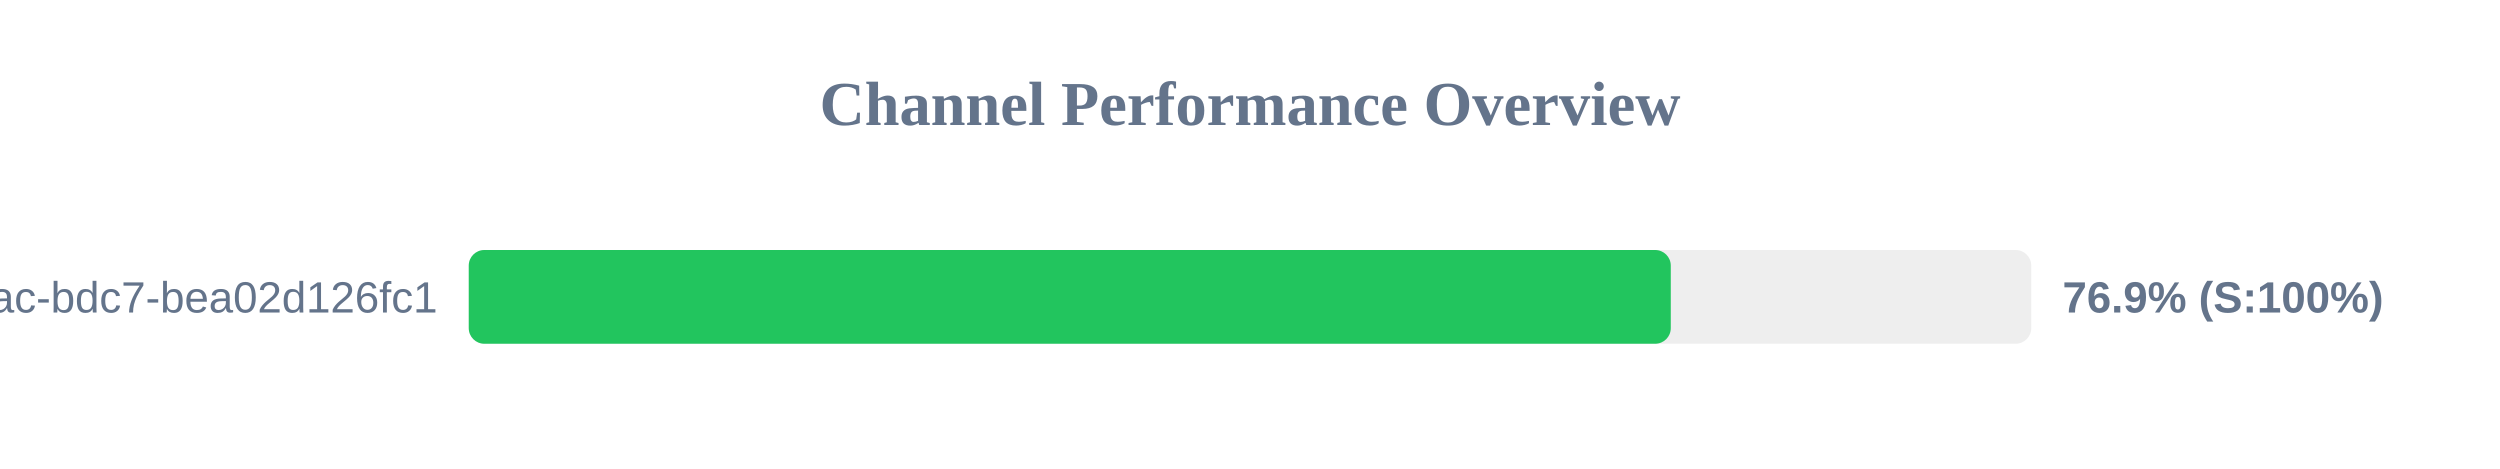
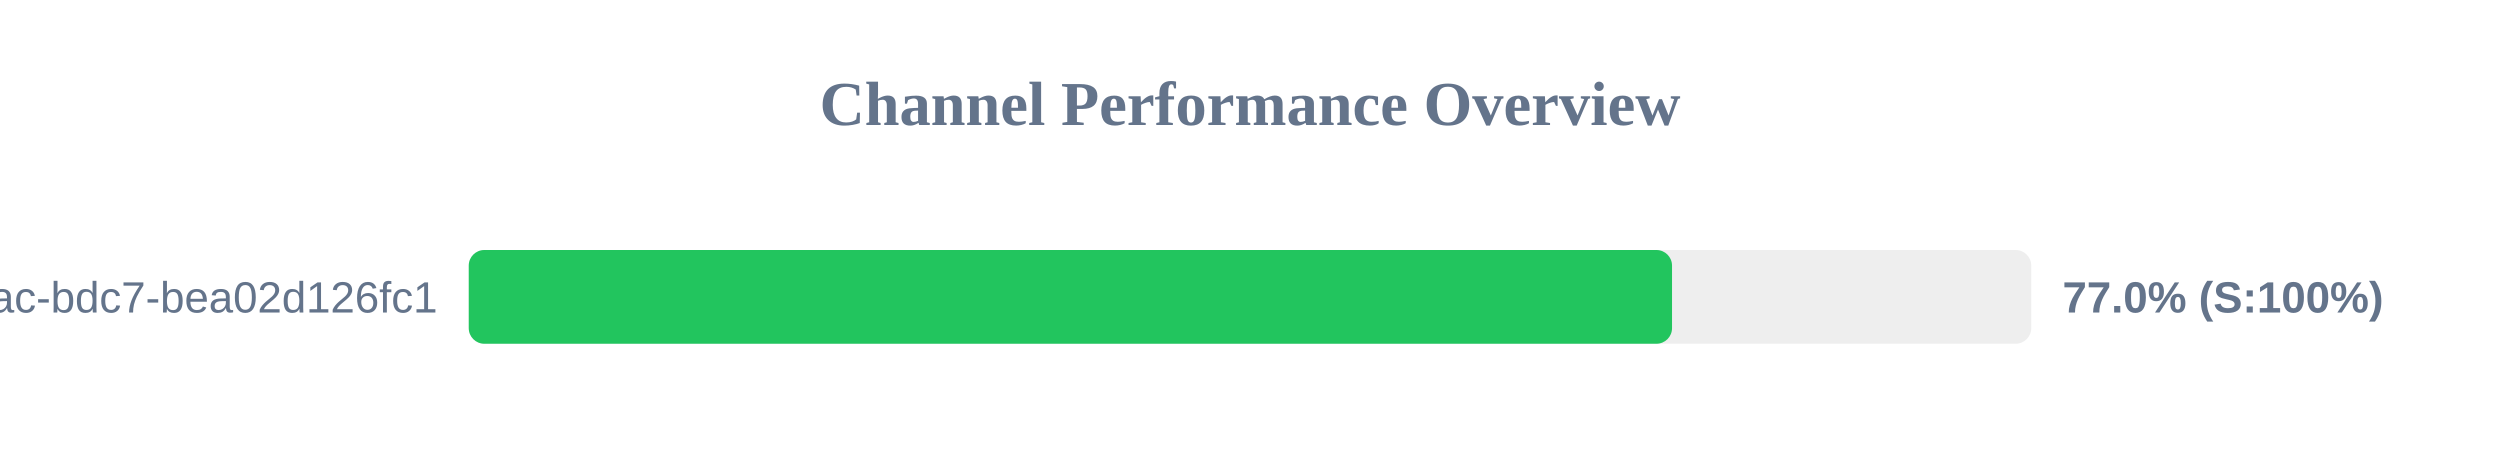
<svg xmlns="http://www.w3.org/2000/svg" width="800" height="150" version="1.1">
  <style>
        .row { font: 14px Arial; fill: #64748b; }
        .score { font: bold 14px Arial; fill: #64748b; }
    </style>
  <text x="400" y="40" text-anchor="middle" font-size="20px" font-weight="bold" fill="#64748b">Channel Performance Overview</text>
  <rect x="150" y="80" width="500" height="30" fill="#eee" rx="5" />
-   <rect x="150" y="80" width="384.65" height="30" fill="#22c55e" rx="5" />
+   <rect x="150" y="80" width="385.05" height="30" fill="#22c55e" rx="5" />
  <text x="140" y="100" text-anchor="end" class="row">?uuid=e31ad3e6-e341-42ac-bdc7-bea02d126fc1</text>
-   <text x="660" y="100" text-anchor="start" class="score">76.9% (S:100%)</text>
+   <text x="660" y="100" text-anchor="start" class="score">77.0% (S:100%)</text>
</svg>
